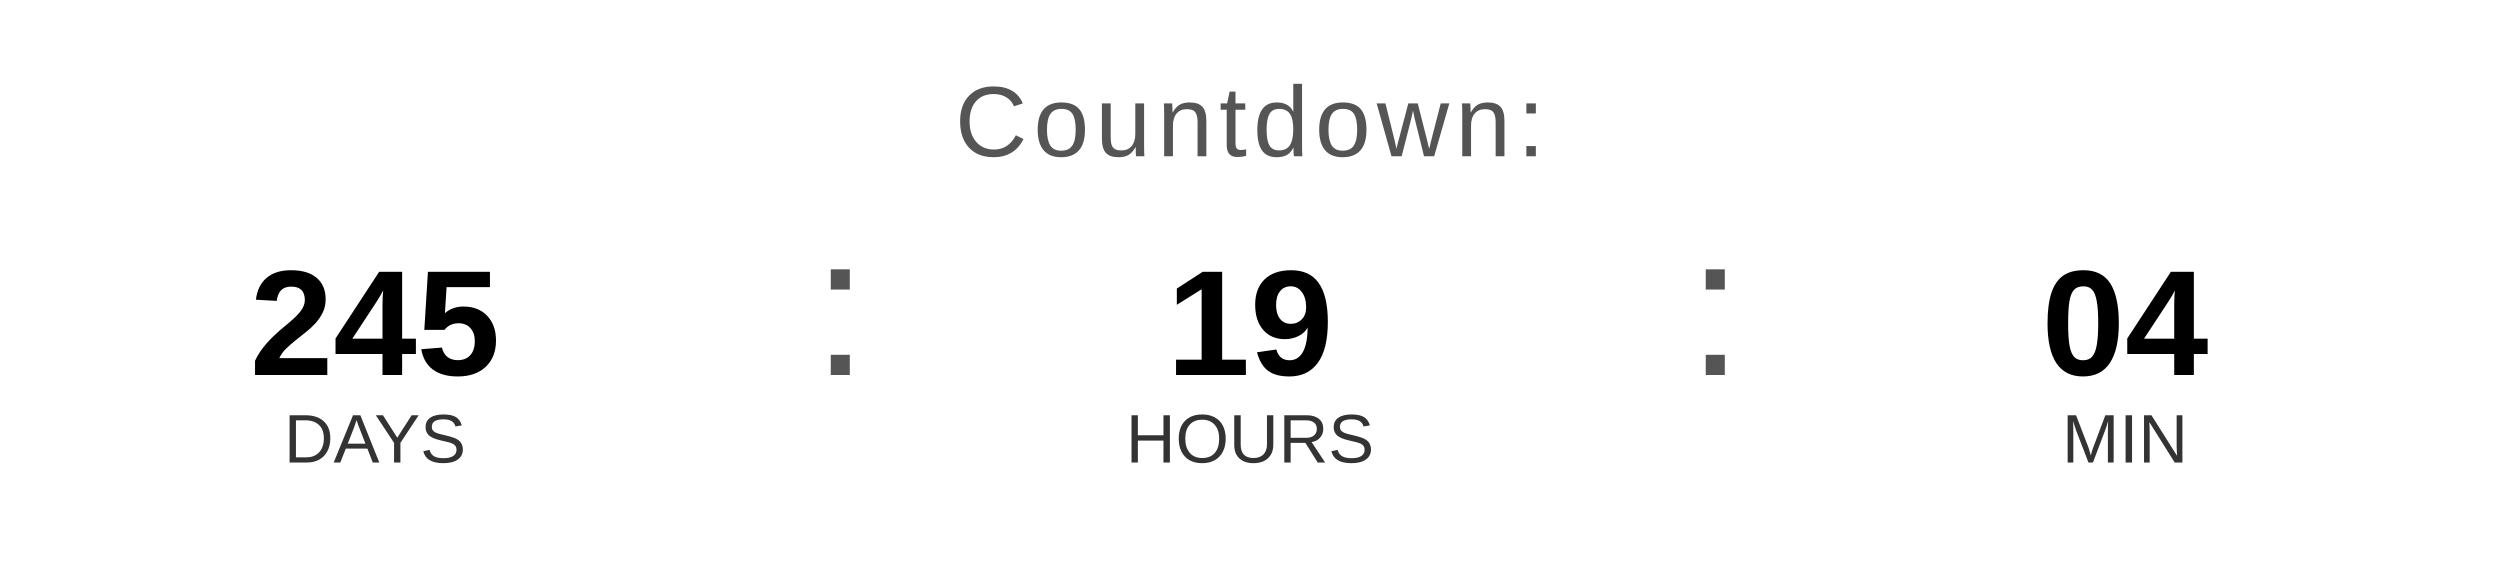
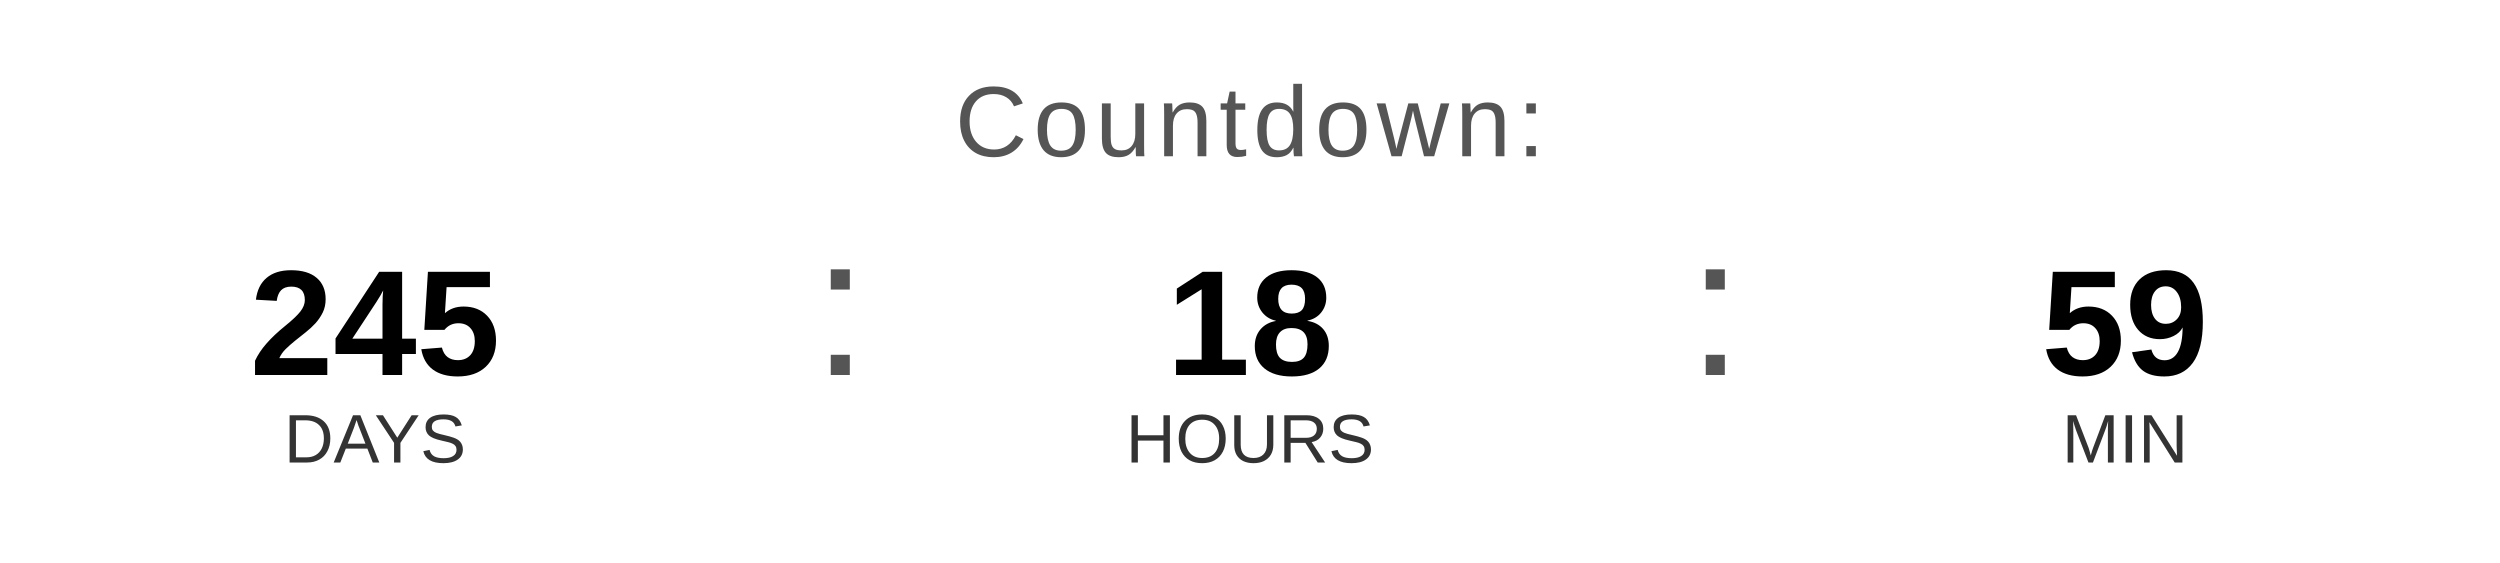
<svg xmlns="http://www.w3.org/2000/svg" width="400" height="90" viewBox="0 0 400 90">
  <text x="200" y="25" font-family="Arial, Helvetica, sans-serif" font-size="16" fill="#555555" text-anchor="middle" letter-spacing="1">
    Countdown:
  </text>
  <text x="60" y="60" font-family="Arial, Helvetica, sans-serif" font-size="24" font-weight="bold" fill="#000000" text-anchor="middle">245</text>
  <text x="60" y="74" font-family="Arial, Helvetica, sans-serif" font-size="11" fill="#333333" text-anchor="middle">DAYS</text>
  <text x="130" y="60" font-family="Arial, sans-serif" font-size="32" fill="#555555">:</text>
-   <text x="200" y="60" font-family="Arial, Helvetica, sans-serif" font-size="24" font-weight="bold" fill="#000000" text-anchor="middle">19</text>
+   <text x="200" y="60" font-family="Arial, Helvetica, sans-serif" font-size="24" font-weight="bold" fill="#000000" text-anchor="middle">18</text>
  <text x="200" y="74" font-family="Arial, Helvetica, sans-serif" font-size="11" fill="#333333" text-anchor="middle">HOURS</text>
  <text x="270" y="60" font-family="Arial, sans-serif" font-size="32" fill="#555555">:</text>
-   <text x="340" y="60" font-family="Arial, Helvetica, sans-serif" font-size="24" font-weight="bold" fill="#000000" text-anchor="middle">04</text>
+   <text x="340" y="60" font-family="Arial, Helvetica, sans-serif" font-size="24" font-weight="bold" fill="#000000" text-anchor="middle">59</text>
  <text x="340" y="74" font-family="Arial, Helvetica, sans-serif" font-size="11" fill="#333333" text-anchor="middle">MIN</text>
</svg>
